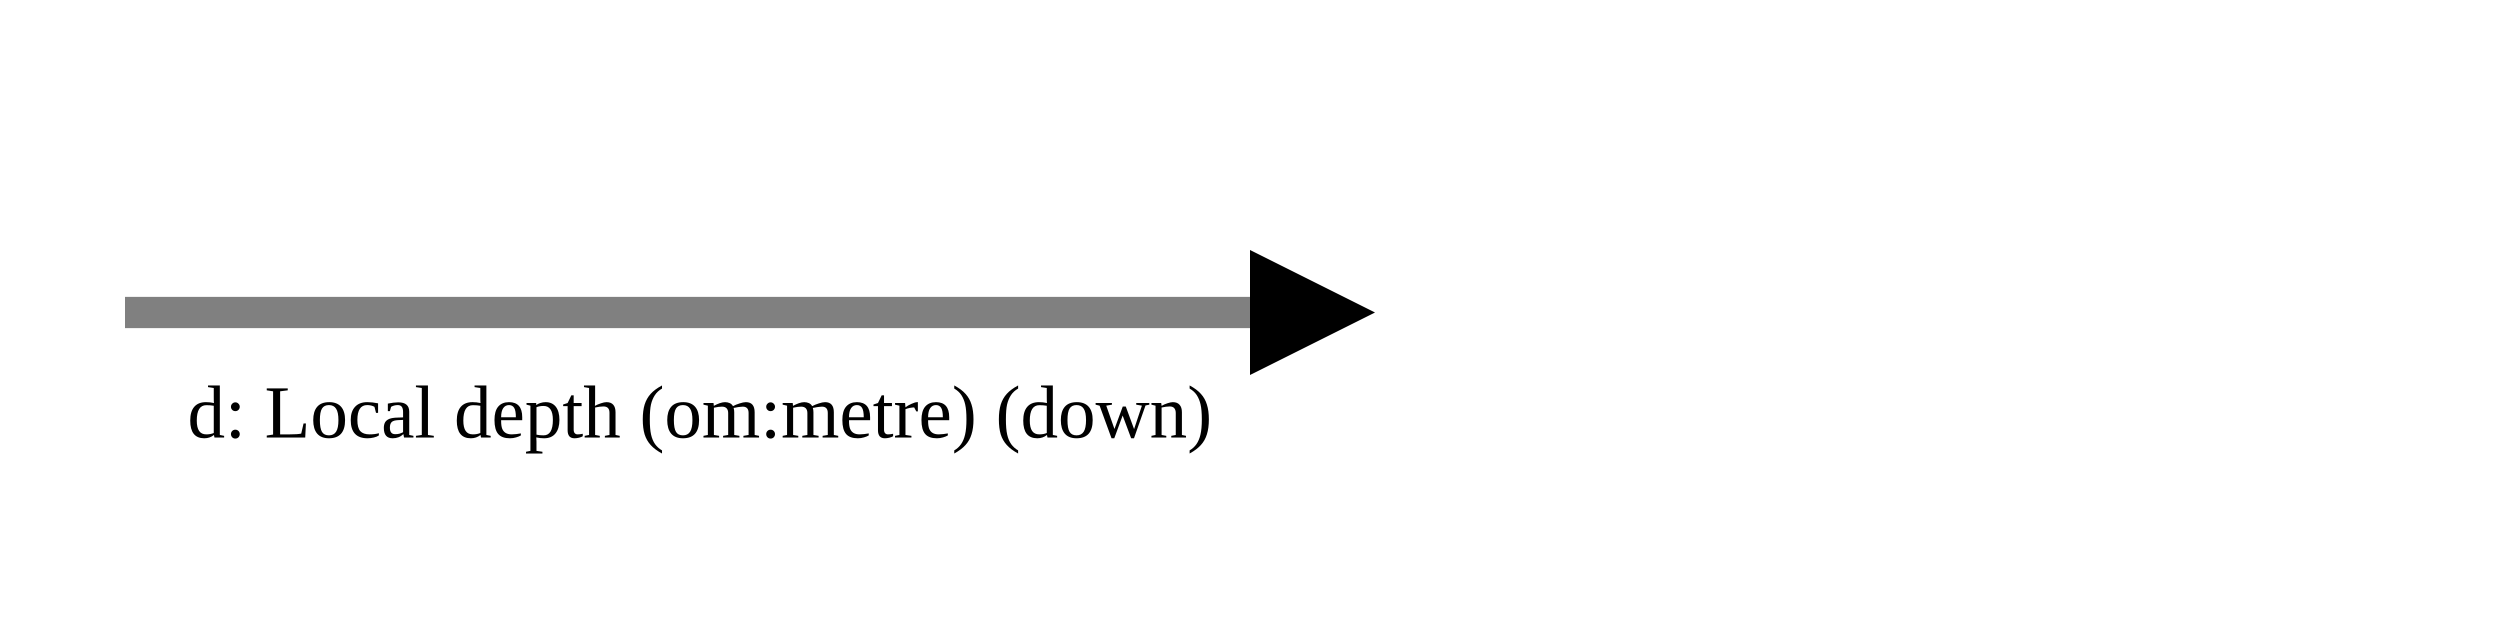
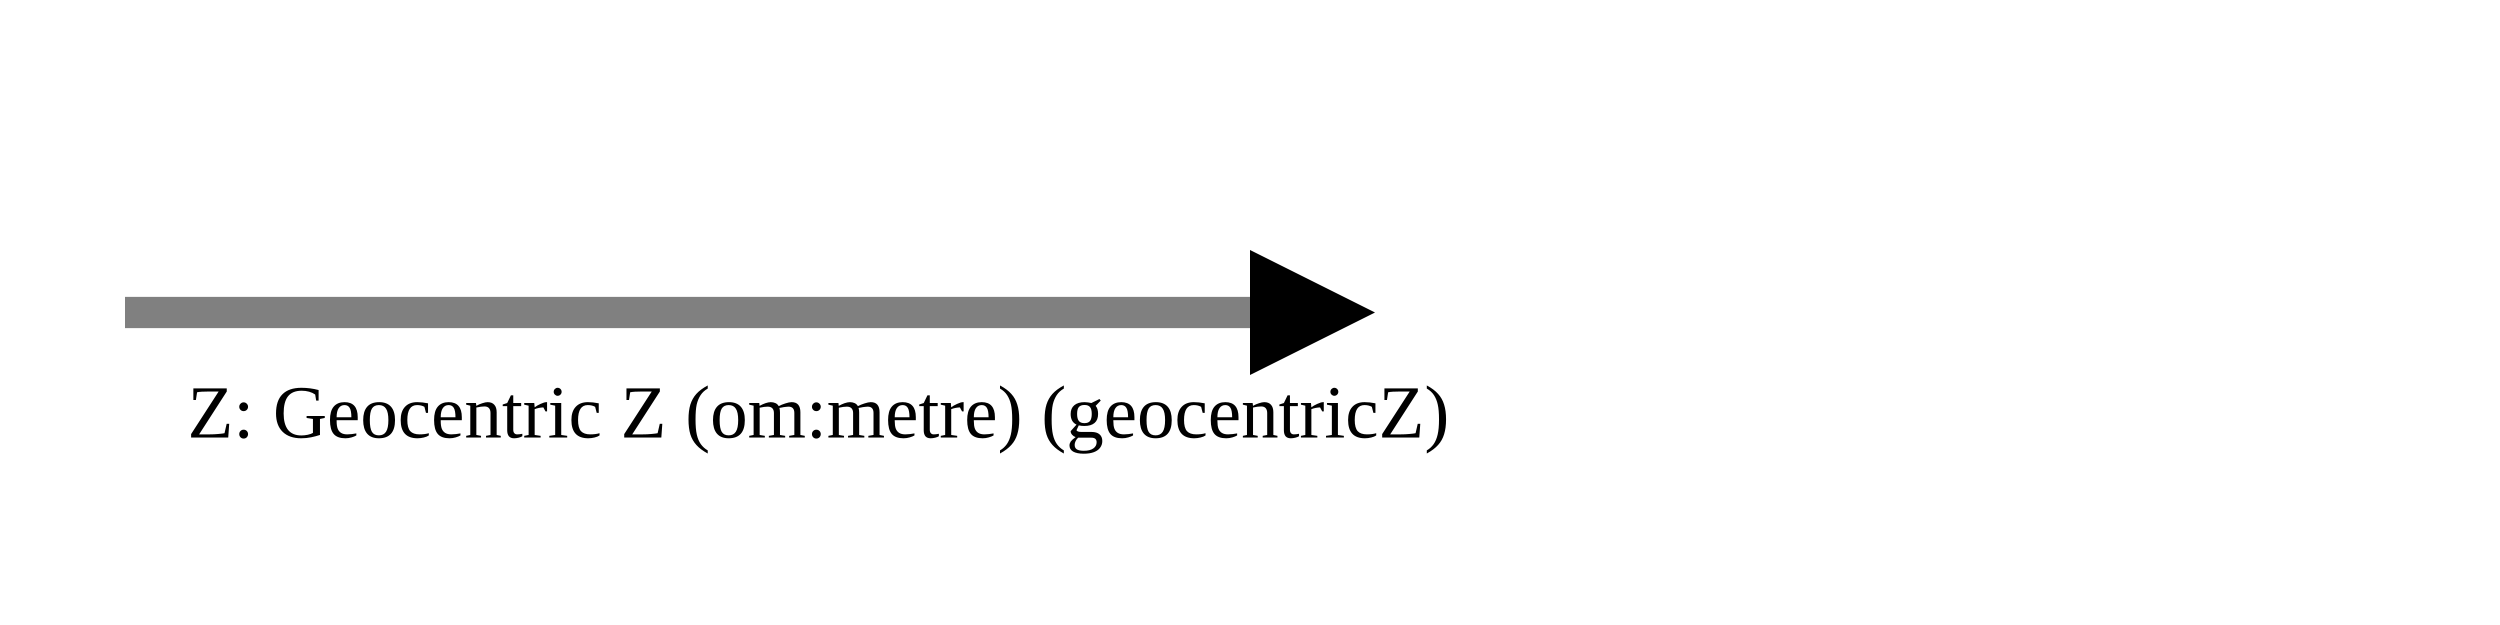
<svg xmlns="http://www.w3.org/2000/svg" version="1.1" width="400" height="100" viewbox="0 0 275 100">
  <defs>
    <marker id="arrowhead" markerWidth="10" markerHeight="7" refX="0" refY="2" orient="auto">
      <polygon points="0 0, 4 2, 0 4" />
    </marker>
  </defs>
  <line x1="20" y1="50" x2="200" y2="50" stroke="gray" stroke-width="5" marker-end="url(#arrowhead)" />
-   <text x="30" y="70" class="small">d: Local depth (om:metre) (down)</text>
+   <text x="30" y="70" class="small">Z: Geocentric Z (om:metre) (geocentricZ)</text>
</svg>
